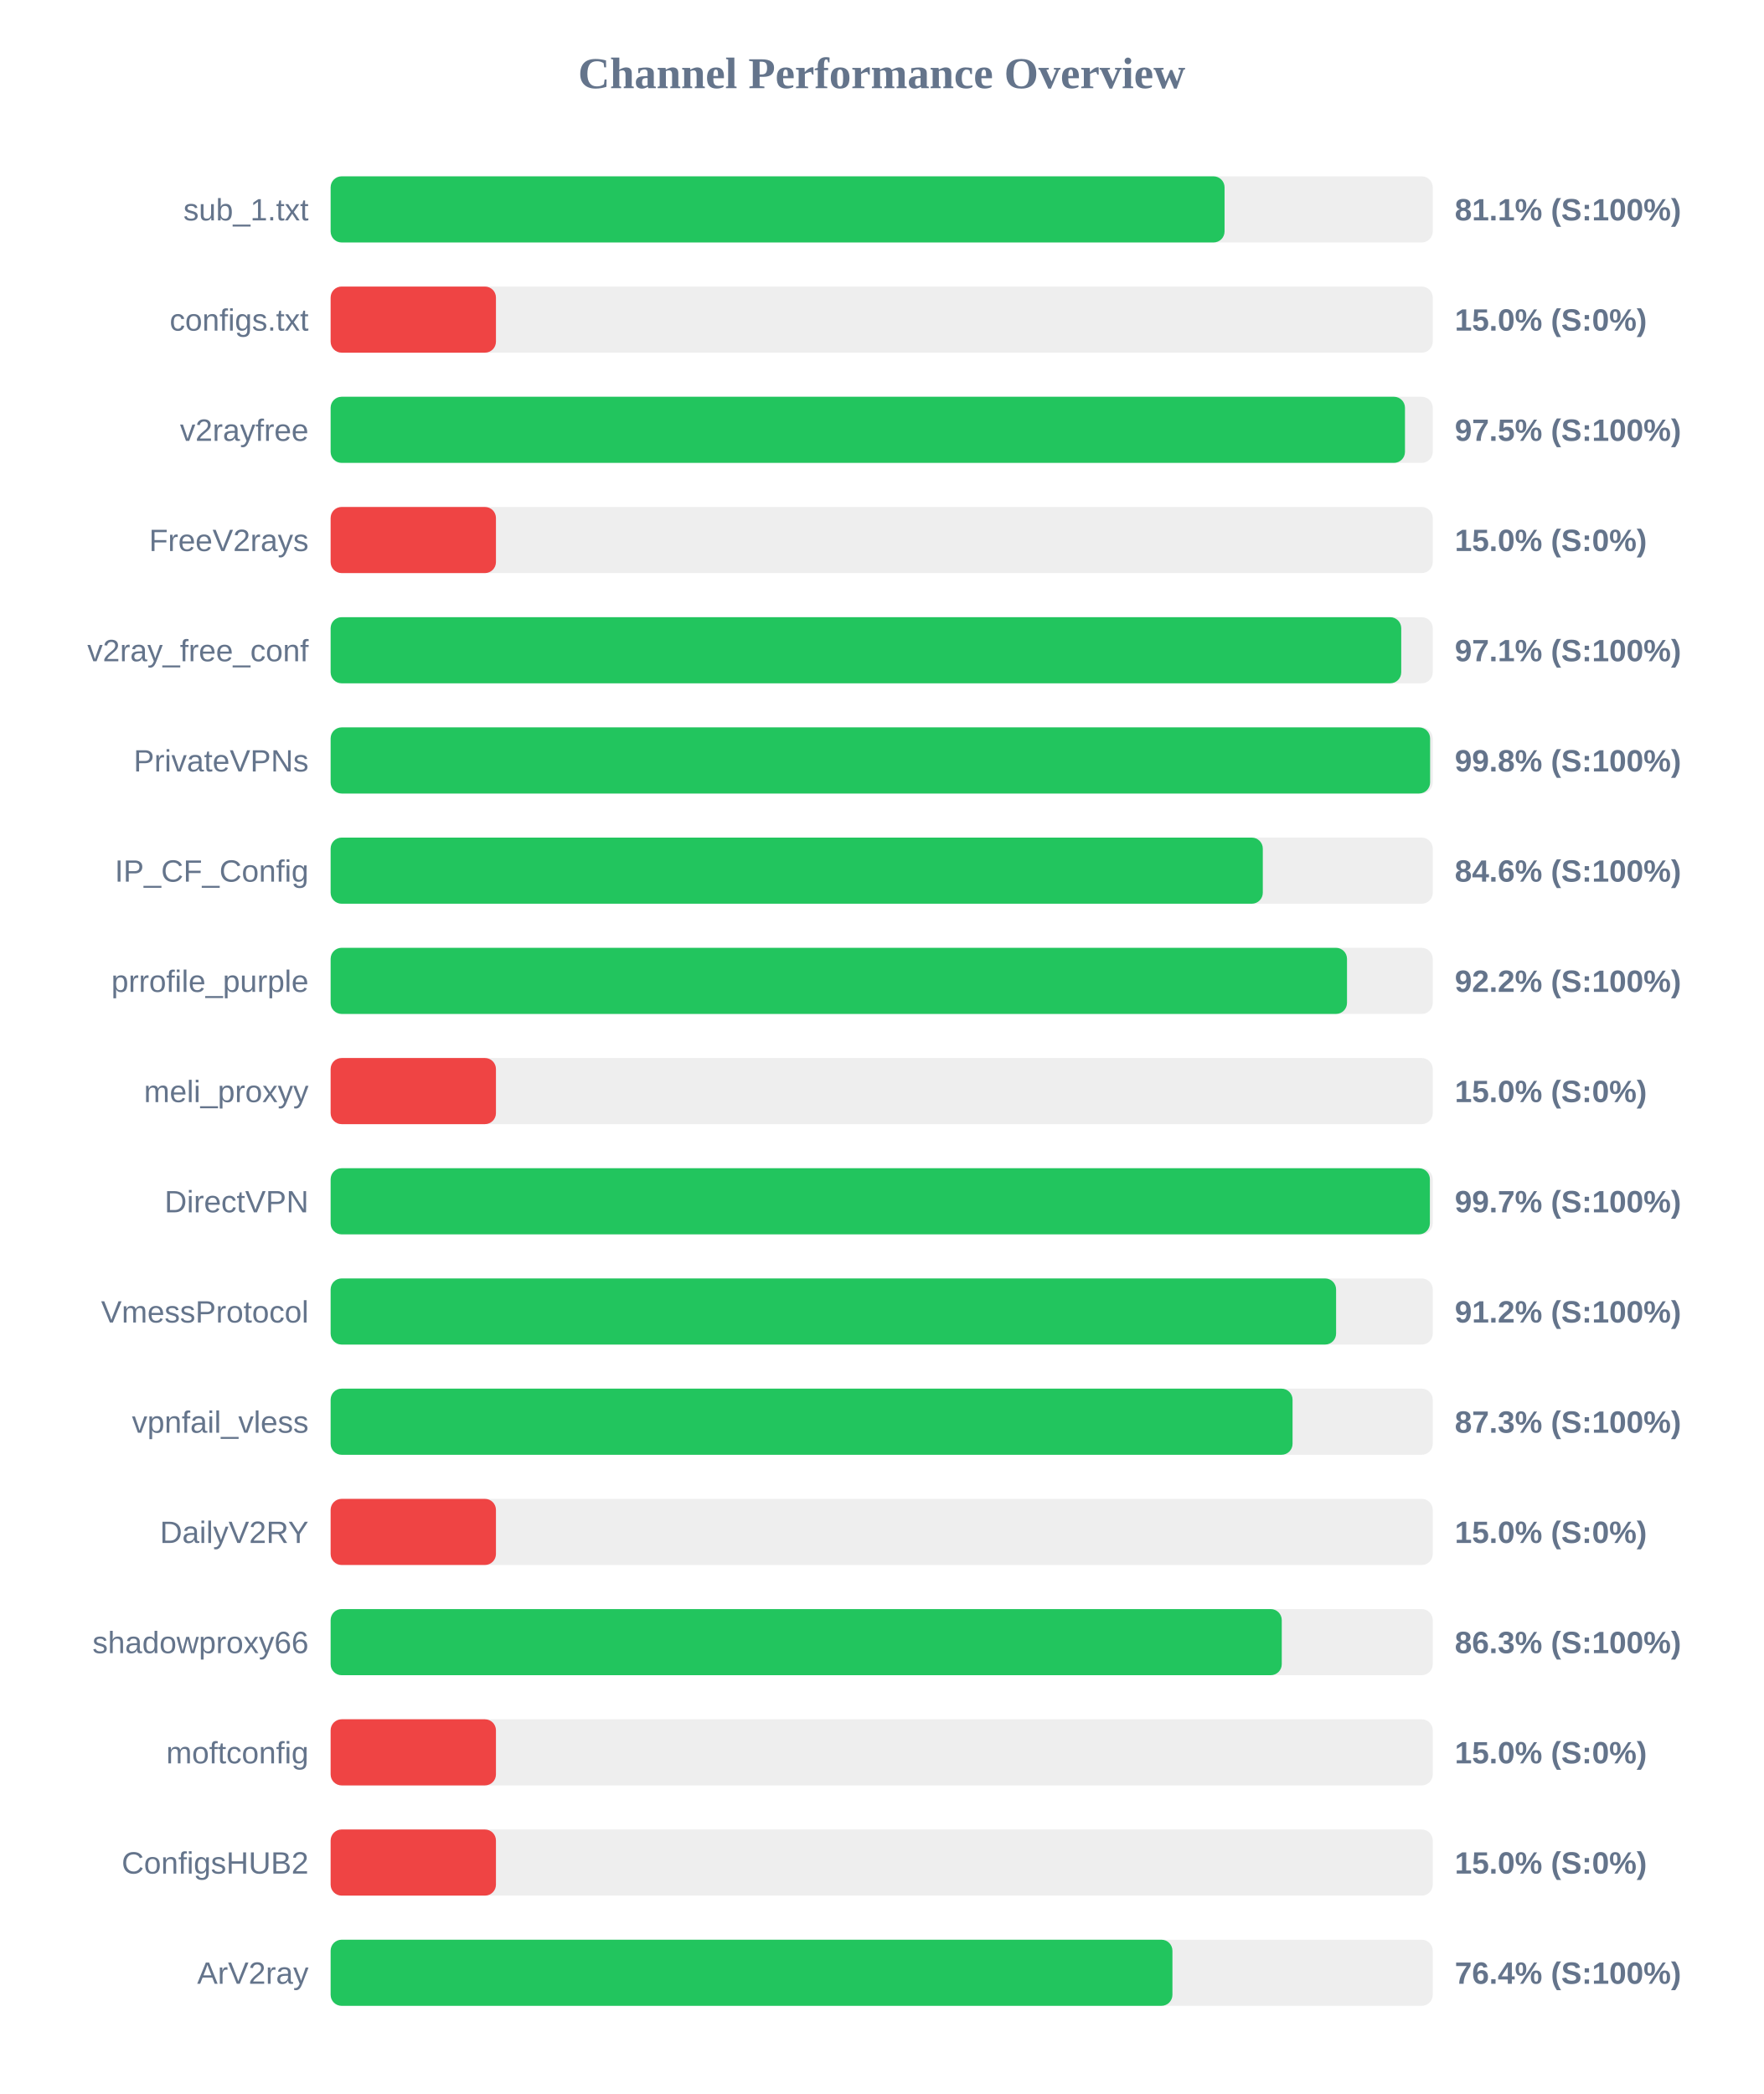
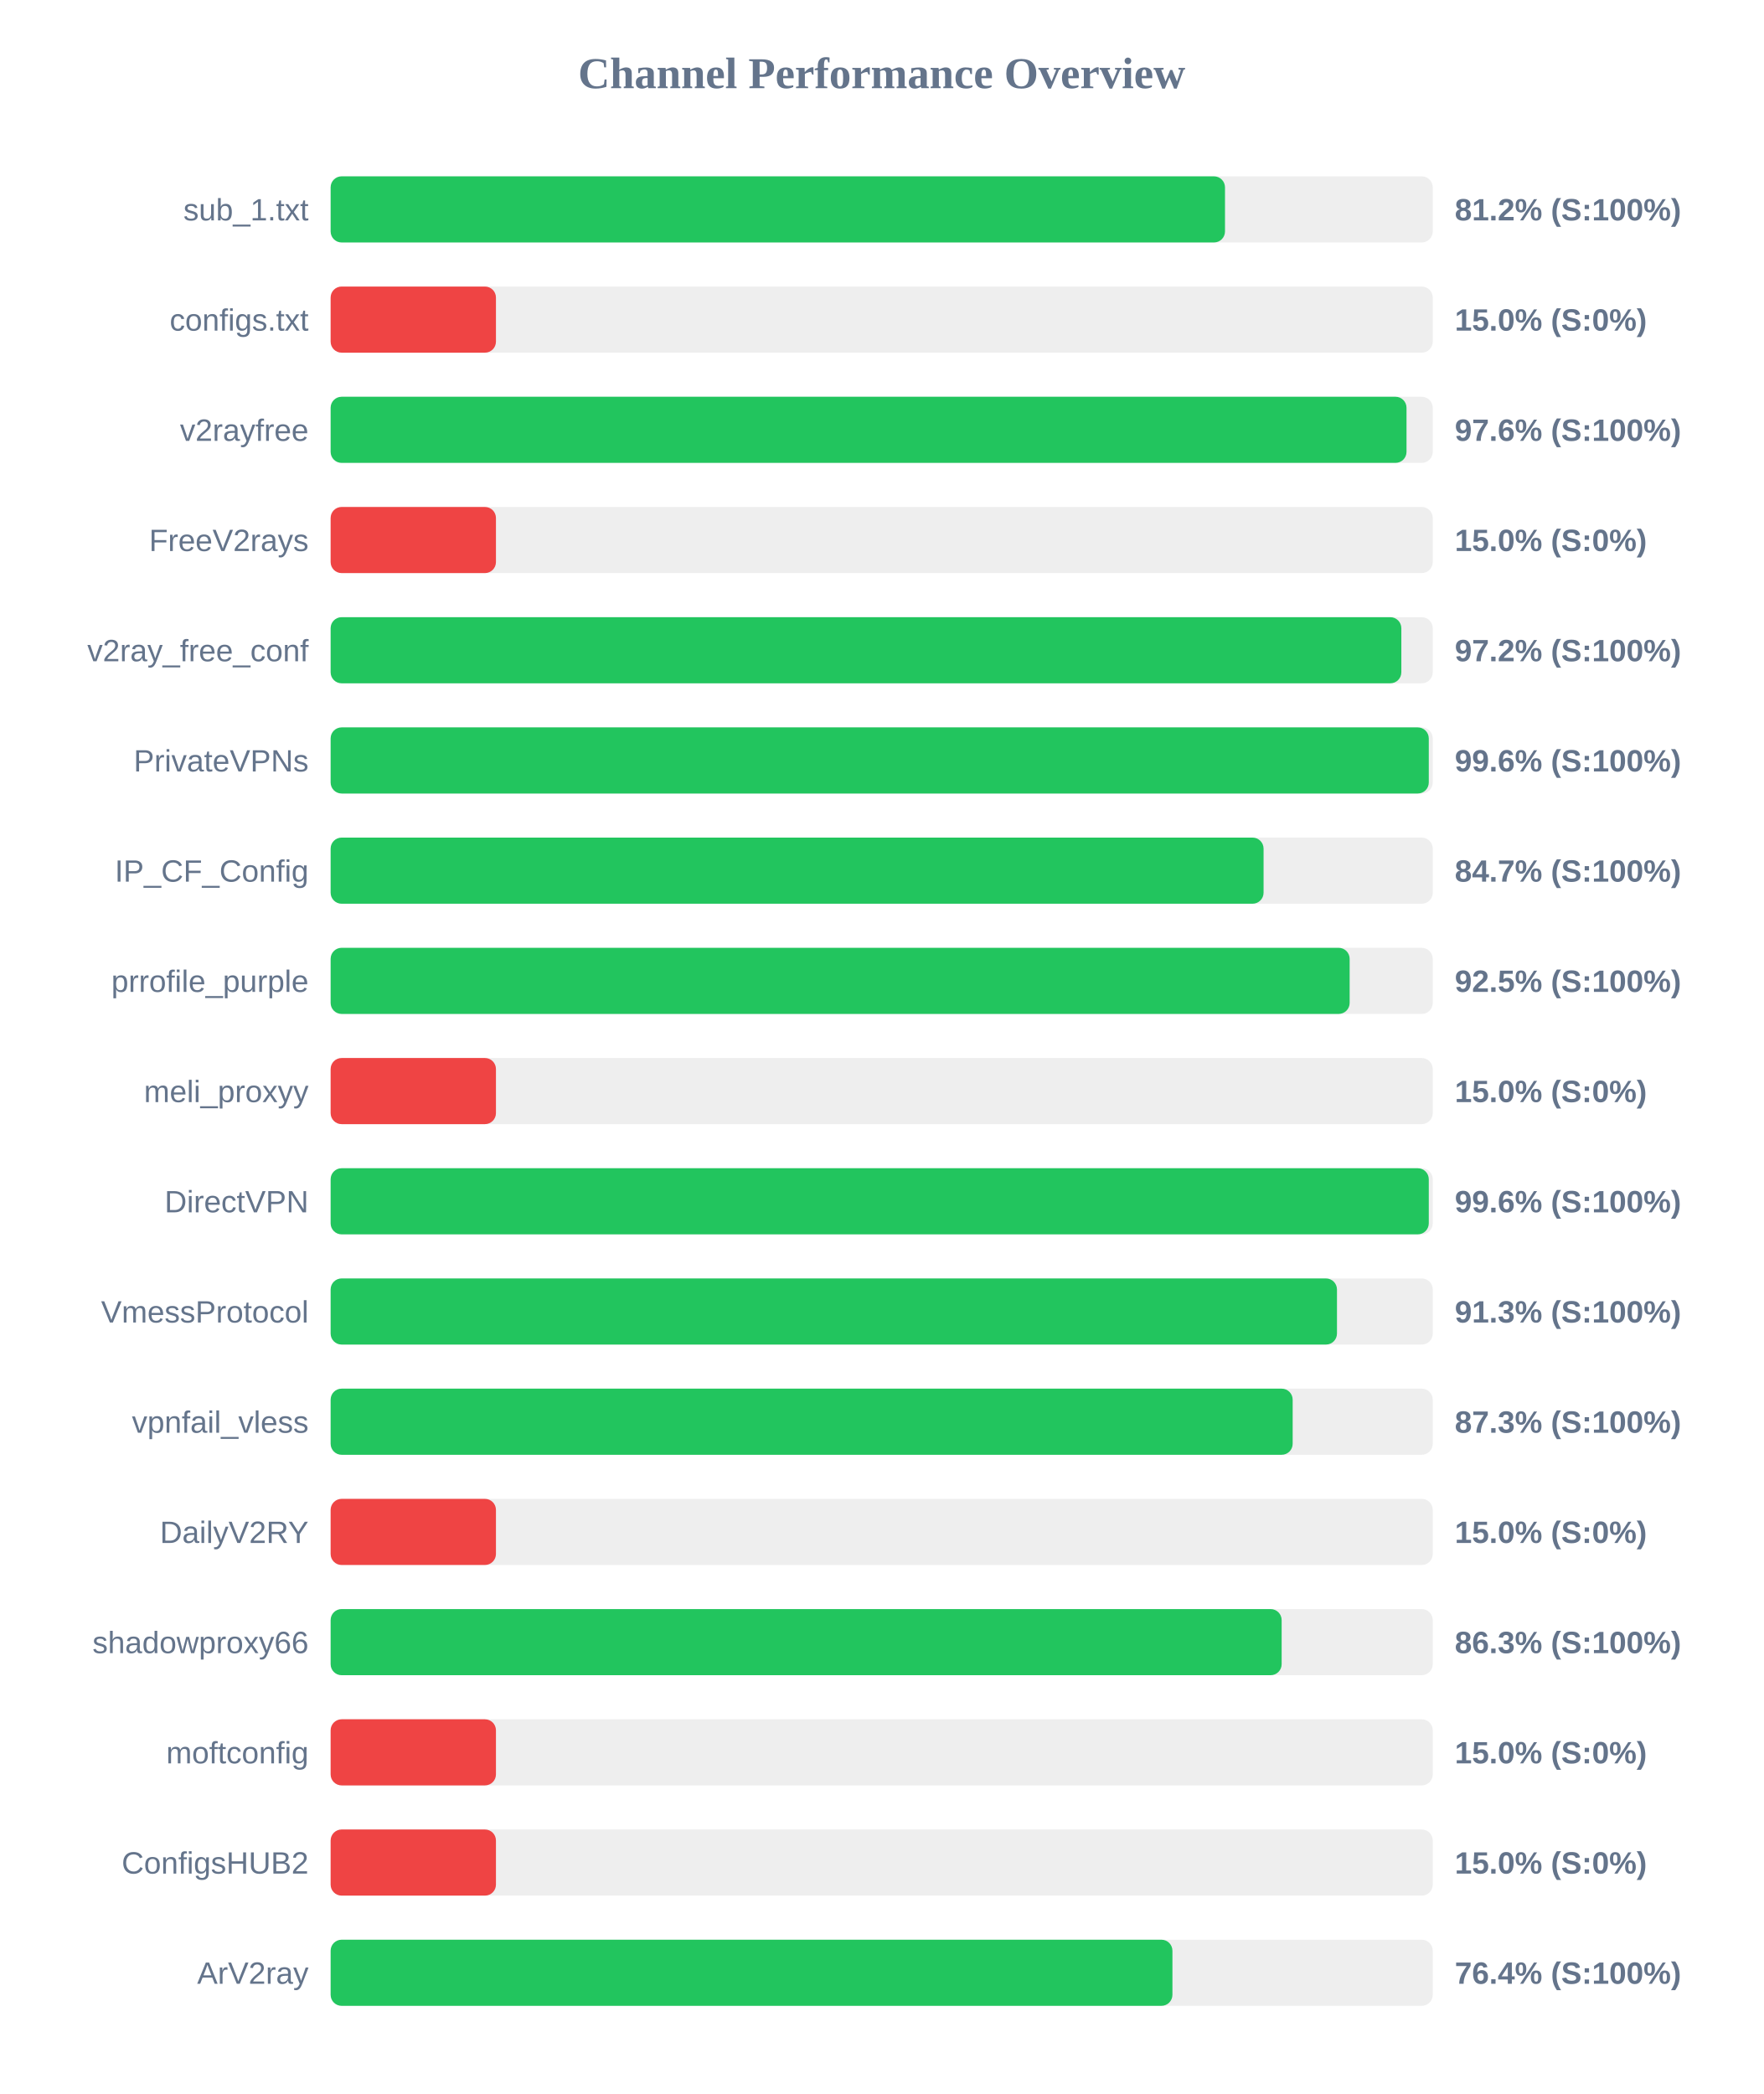
<svg xmlns="http://www.w3.org/2000/svg" width="800" height="950" version="1.1">
  <style>
        .row { font: 14px Arial; fill: #64748b; }
        .score { font: bold 14px Arial; fill: #64748b; }
    </style>
  <text x="400" y="40" text-anchor="middle" font-size="20px" font-weight="bold" fill="#64748b">Channel Performance Overview</text>
  <rect x="150" y="80" width="500" height="30" fill="#eee" rx="5" />
-   <rect x="150" y="80" width="405.55" height="30" fill="#22c55e" rx="5" />
+   <rect x="150" y="80" width="405.75" height="30" fill="#22c55e" rx="5" />
  <text x="140" y="100" text-anchor="end" class="row">sub_1.txt</text>
-   <text x="660" y="100" text-anchor="start" class="score">81.1% (S:100%)</text>
+   <text x="660" y="100" text-anchor="start" class="score">81.2% (S:100%)</text>
  <rect x="150" y="130" width="500" height="30" fill="#eee" rx="5" />
  <rect x="150" y="130" width="75.0" height="30" fill="#ef4444" rx="5" />
  <text x="140" y="150" text-anchor="end" class="row">configs.txt</text>
  <text x="660" y="150" text-anchor="start" class="score">15.0% (S:0%)</text>
  <rect x="150" y="180" width="500" height="30" fill="#eee" rx="5" />
-   <rect x="150" y="180" width="487.4" height="30" fill="#22c55e" rx="5" />
+   <rect x="150" y="180" width="488.1" height="30" fill="#22c55e" rx="5" />
  <text x="140" y="200" text-anchor="end" class="row">v2rayfree</text>
-   <text x="660" y="200" text-anchor="start" class="score">97.5% (S:100%)</text>
+   <text x="660" y="200" text-anchor="start" class="score">97.6% (S:100%)</text>
  <rect x="150" y="230" width="500" height="30" fill="#eee" rx="5" />
  <rect x="150" y="230" width="75.0" height="30" fill="#ef4444" rx="5" />
  <text x="140" y="250" text-anchor="end" class="row">FreeV2rays</text>
  <text x="660" y="250" text-anchor="start" class="score">15.0% (S:0%)</text>
  <rect x="150" y="280" width="500" height="30" fill="#eee" rx="5" />
-   <rect x="150" y="280" width="485.7" height="30" fill="#22c55e" rx="5" />
+   <rect x="150" y="280" width="485.75" height="30" fill="#22c55e" rx="5" />
  <text x="140" y="300" text-anchor="end" class="row">v2ray_free_conf</text>
-   <text x="660" y="300" text-anchor="start" class="score">97.1% (S:100%)</text>
+   <text x="660" y="300" text-anchor="start" class="score">97.2% (S:100%)</text>
  <rect x="150" y="330" width="500" height="30" fill="#eee" rx="5" />
-   <rect x="150" y="330" width="498.8" height="30" fill="#22c55e" rx="5" />
+   <rect x="150" y="330" width="498.2" height="30" fill="#22c55e" rx="5" />
  <text x="140" y="350" text-anchor="end" class="row">PrivateVPNs</text>
-   <text x="660" y="350" text-anchor="start" class="score">99.8% (S:100%)</text>
+   <text x="660" y="350" text-anchor="start" class="score">99.6% (S:100%)</text>
  <rect x="150" y="380" width="500" height="30" fill="#eee" rx="5" />
-   <rect x="150" y="380" width="422.9" height="30" fill="#22c55e" rx="5" />
+   <rect x="150" y="380" width="423.25" height="30" fill="#22c55e" rx="5" />
  <text x="140" y="400" text-anchor="end" class="row">IP_CF_Config</text>
-   <text x="660" y="400" text-anchor="start" class="score">84.6% (S:100%)</text>
+   <text x="660" y="400" text-anchor="start" class="score">84.7% (S:100%)</text>
  <rect x="150" y="430" width="500" height="30" fill="#eee" rx="5" />
-   <rect x="150" y="430" width="461.1" height="30" fill="#22c55e" rx="5" />
+   <rect x="150" y="430" width="462.3" height="30" fill="#22c55e" rx="5" />
  <text x="140" y="450" text-anchor="end" class="row">prrofile_purple</text>
-   <text x="660" y="450" text-anchor="start" class="score">92.2% (S:100%)</text>
+   <text x="660" y="450" text-anchor="start" class="score">92.5% (S:100%)</text>
  <rect x="150" y="480" width="500" height="30" fill="#eee" rx="5" />
  <rect x="150" y="480" width="75.0" height="30" fill="#ef4444" rx="5" />
  <text x="140" y="500" text-anchor="end" class="row">meli_proxyy</text>
  <text x="660" y="500" text-anchor="start" class="score">15.0% (S:0%)</text>
  <rect x="150" y="530" width="500" height="30" fill="#eee" rx="5" />
-   <rect x="150" y="530" width="498.7" height="30" fill="#22c55e" rx="5" />
+   <rect x="150" y="530" width="498.2" height="30" fill="#22c55e" rx="5" />
  <text x="140" y="550" text-anchor="end" class="row">DirectVPN</text>
-   <text x="660" y="550" text-anchor="start" class="score">99.7% (S:100%)</text>
+   <text x="660" y="550" text-anchor="start" class="score">99.6% (S:100%)</text>
  <rect x="150" y="580" width="500" height="30" fill="#eee" rx="5" />
-   <rect x="150" y="580" width="456.15" height="30" fill="#22c55e" rx="5" />
+   <rect x="150" y="580" width="456.55" height="30" fill="#22c55e" rx="5" />
  <text x="140" y="600" text-anchor="end" class="row">VmessProtocol</text>
-   <text x="660" y="600" text-anchor="start" class="score">91.2% (S:100%)</text>
+   <text x="660" y="600" text-anchor="start" class="score">91.3% (S:100%)</text>
  <rect x="150" y="630" width="500" height="30" fill="#eee" rx="5" />
-   <rect x="150" y="630" width="436.4" height="30" fill="#22c55e" rx="5" />
+   <rect x="150" y="630" width="436.45" height="30" fill="#22c55e" rx="5" />
  <text x="140" y="650" text-anchor="end" class="row">vpnfail_vless</text>
  <text x="660" y="650" text-anchor="start" class="score">87.3% (S:100%)</text>
  <rect x="150" y="680" width="500" height="30" fill="#eee" rx="5" />
  <rect x="150" y="680" width="75.0" height="30" fill="#ef4444" rx="5" />
  <text x="140" y="700" text-anchor="end" class="row">DailyV2RY</text>
  <text x="660" y="700" text-anchor="start" class="score">15.0% (S:0%)</text>
  <rect x="150" y="730" width="500" height="30" fill="#eee" rx="5" />
-   <rect x="150" y="730" width="431.5" height="30" fill="#22c55e" rx="5" />
+   <rect x="150" y="730" width="431.45" height="30" fill="#22c55e" rx="5" />
  <text x="140" y="750" text-anchor="end" class="row">shadowproxy66</text>
  <text x="660" y="750" text-anchor="start" class="score">86.3% (S:100%)</text>
  <rect x="150" y="780" width="500" height="30" fill="#eee" rx="5" />
  <rect x="150" y="780" width="75.0" height="30" fill="#ef4444" rx="5" />
  <text x="140" y="800" text-anchor="end" class="row">moftconfig</text>
  <text x="660" y="800" text-anchor="start" class="score">15.0% (S:0%)</text>
  <rect x="150" y="830" width="500" height="30" fill="#eee" rx="5" />
  <rect x="150" y="830" width="75.0" height="30" fill="#ef4444" rx="5" />
  <text x="140" y="850" text-anchor="end" class="row">ConfigsHUB2</text>
  <text x="660" y="850" text-anchor="start" class="score">15.0% (S:0%)</text>
  <rect x="150" y="880" width="500" height="30" fill="#eee" rx="5" />
  <rect x="150" y="880" width="381.9" height="30" fill="#22c55e" rx="5" />
  <text x="140" y="900" text-anchor="end" class="row">ArV2ray</text>
  <text x="660" y="900" text-anchor="start" class="score">76.4% (S:100%)</text>
</svg>
